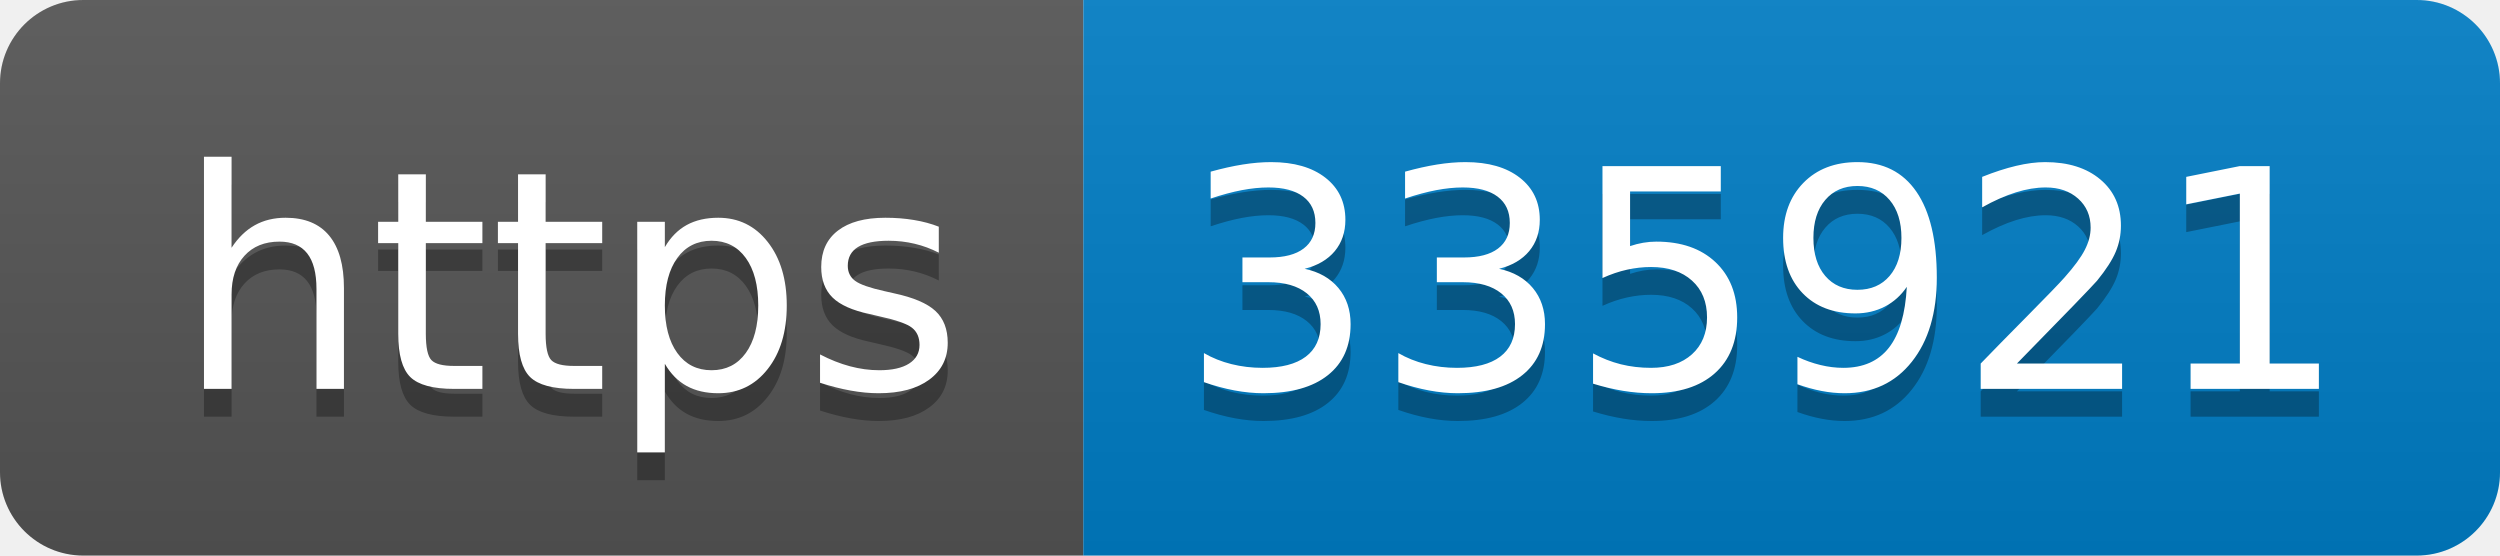
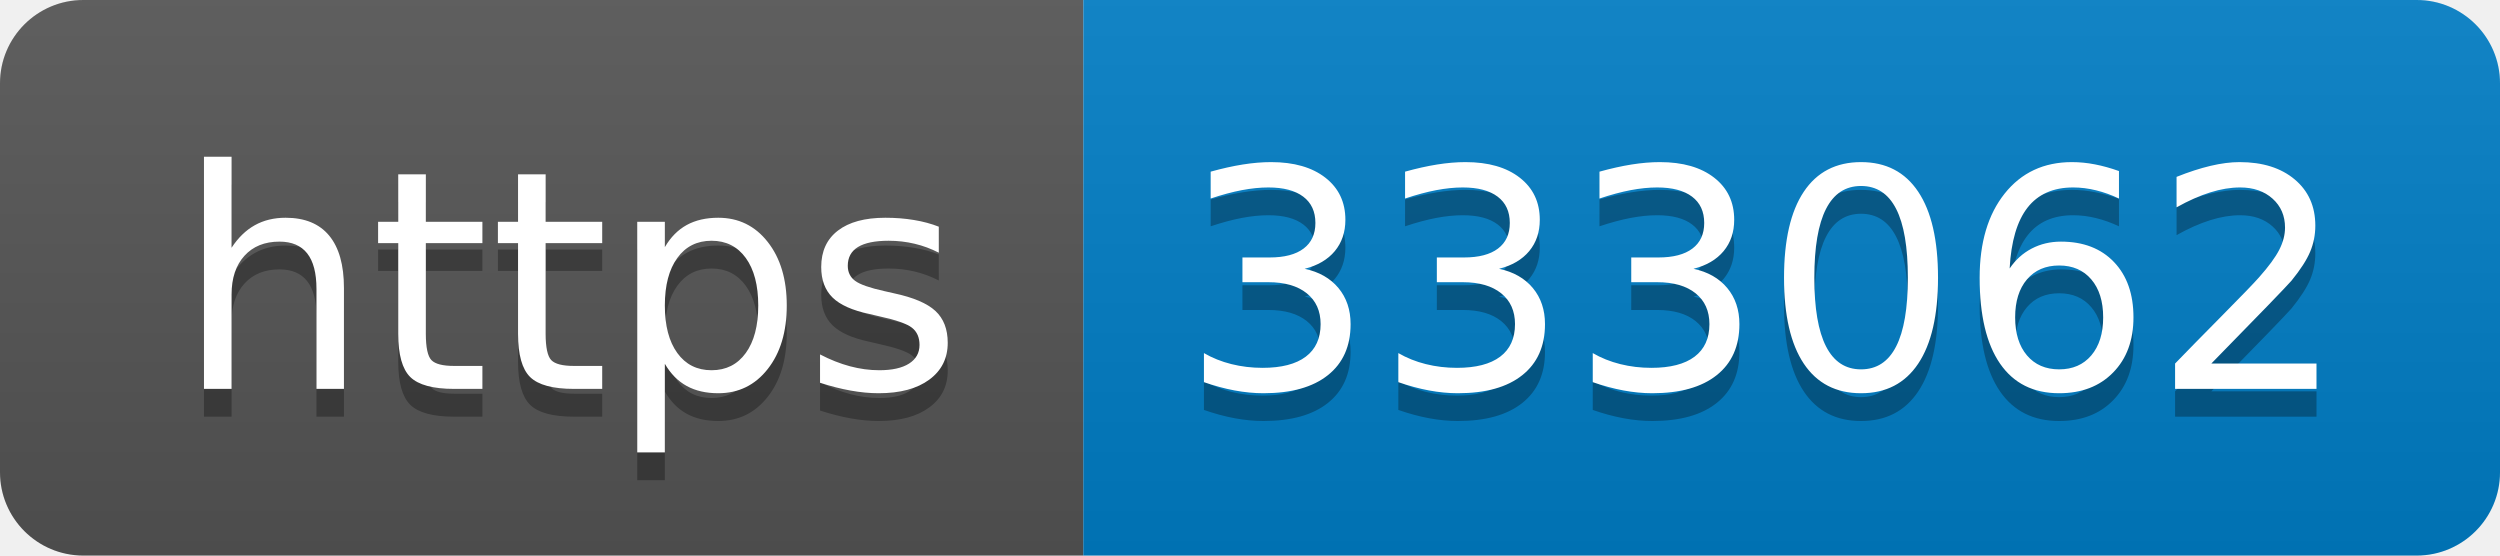
- <svg xmlns="http://www.w3.org/2000/svg" width="90" height="20" role="img" aria-label="https: 335921">
+ <svg xmlns="http://www.w3.org/2000/svg" width="90" height="20" role="img" aria-label="https: 333062">
  <linearGradient id="s" x2="0" y2="100%">
    <stop offset="0" stop-color="#bbb" stop-opacity=".1" />
    <stop offset="1" stop-opacity=".1" />
  </linearGradient>
  <clipPath id="r">
    <rect width="90" height="20" rx="3" fill="#fff" />
  </clipPath>
  <g clip-path="url(#r)">
    <rect width="39" height="20" fill="#555" />
    <rect x="39" width="51" height="20" fill="#007ec6" />
    <rect width="90" height="20" fill="url(#s)" />
  </g>
  <g fill="#fff" text-anchor="middle" font-family="Verdana,Geneva,DejaVu Sans,sans-serif" text-rendering="geometricPrecision" font-size="110">
    <text aria-hidden="true" x="205" y="150" fill="#010101" fill-opacity=".3" transform="scale(.1)" textLength="290">https</text>
    <text x="205" y="140" transform="scale(.1)" fill="#fff" textLength="290">https</text>
-     <text aria-hidden="true" x="635" y="150" fill="#010101" fill-opacity=".3" transform="scale(.1)" textLength="410">335921</text>
-     <text x="635" y="140" transform="scale(.1)" fill="#fff" textLength="410">335921</text>
+     <text aria-hidden="true" x="635" y="150" fill="#010101" fill-opacity=".3" transform="scale(.1)" textLength="410">333062</text>
+     <text x="635" y="140" transform="scale(.1)" fill="#fff" textLength="410">333062</text>
  </g>
</svg>
